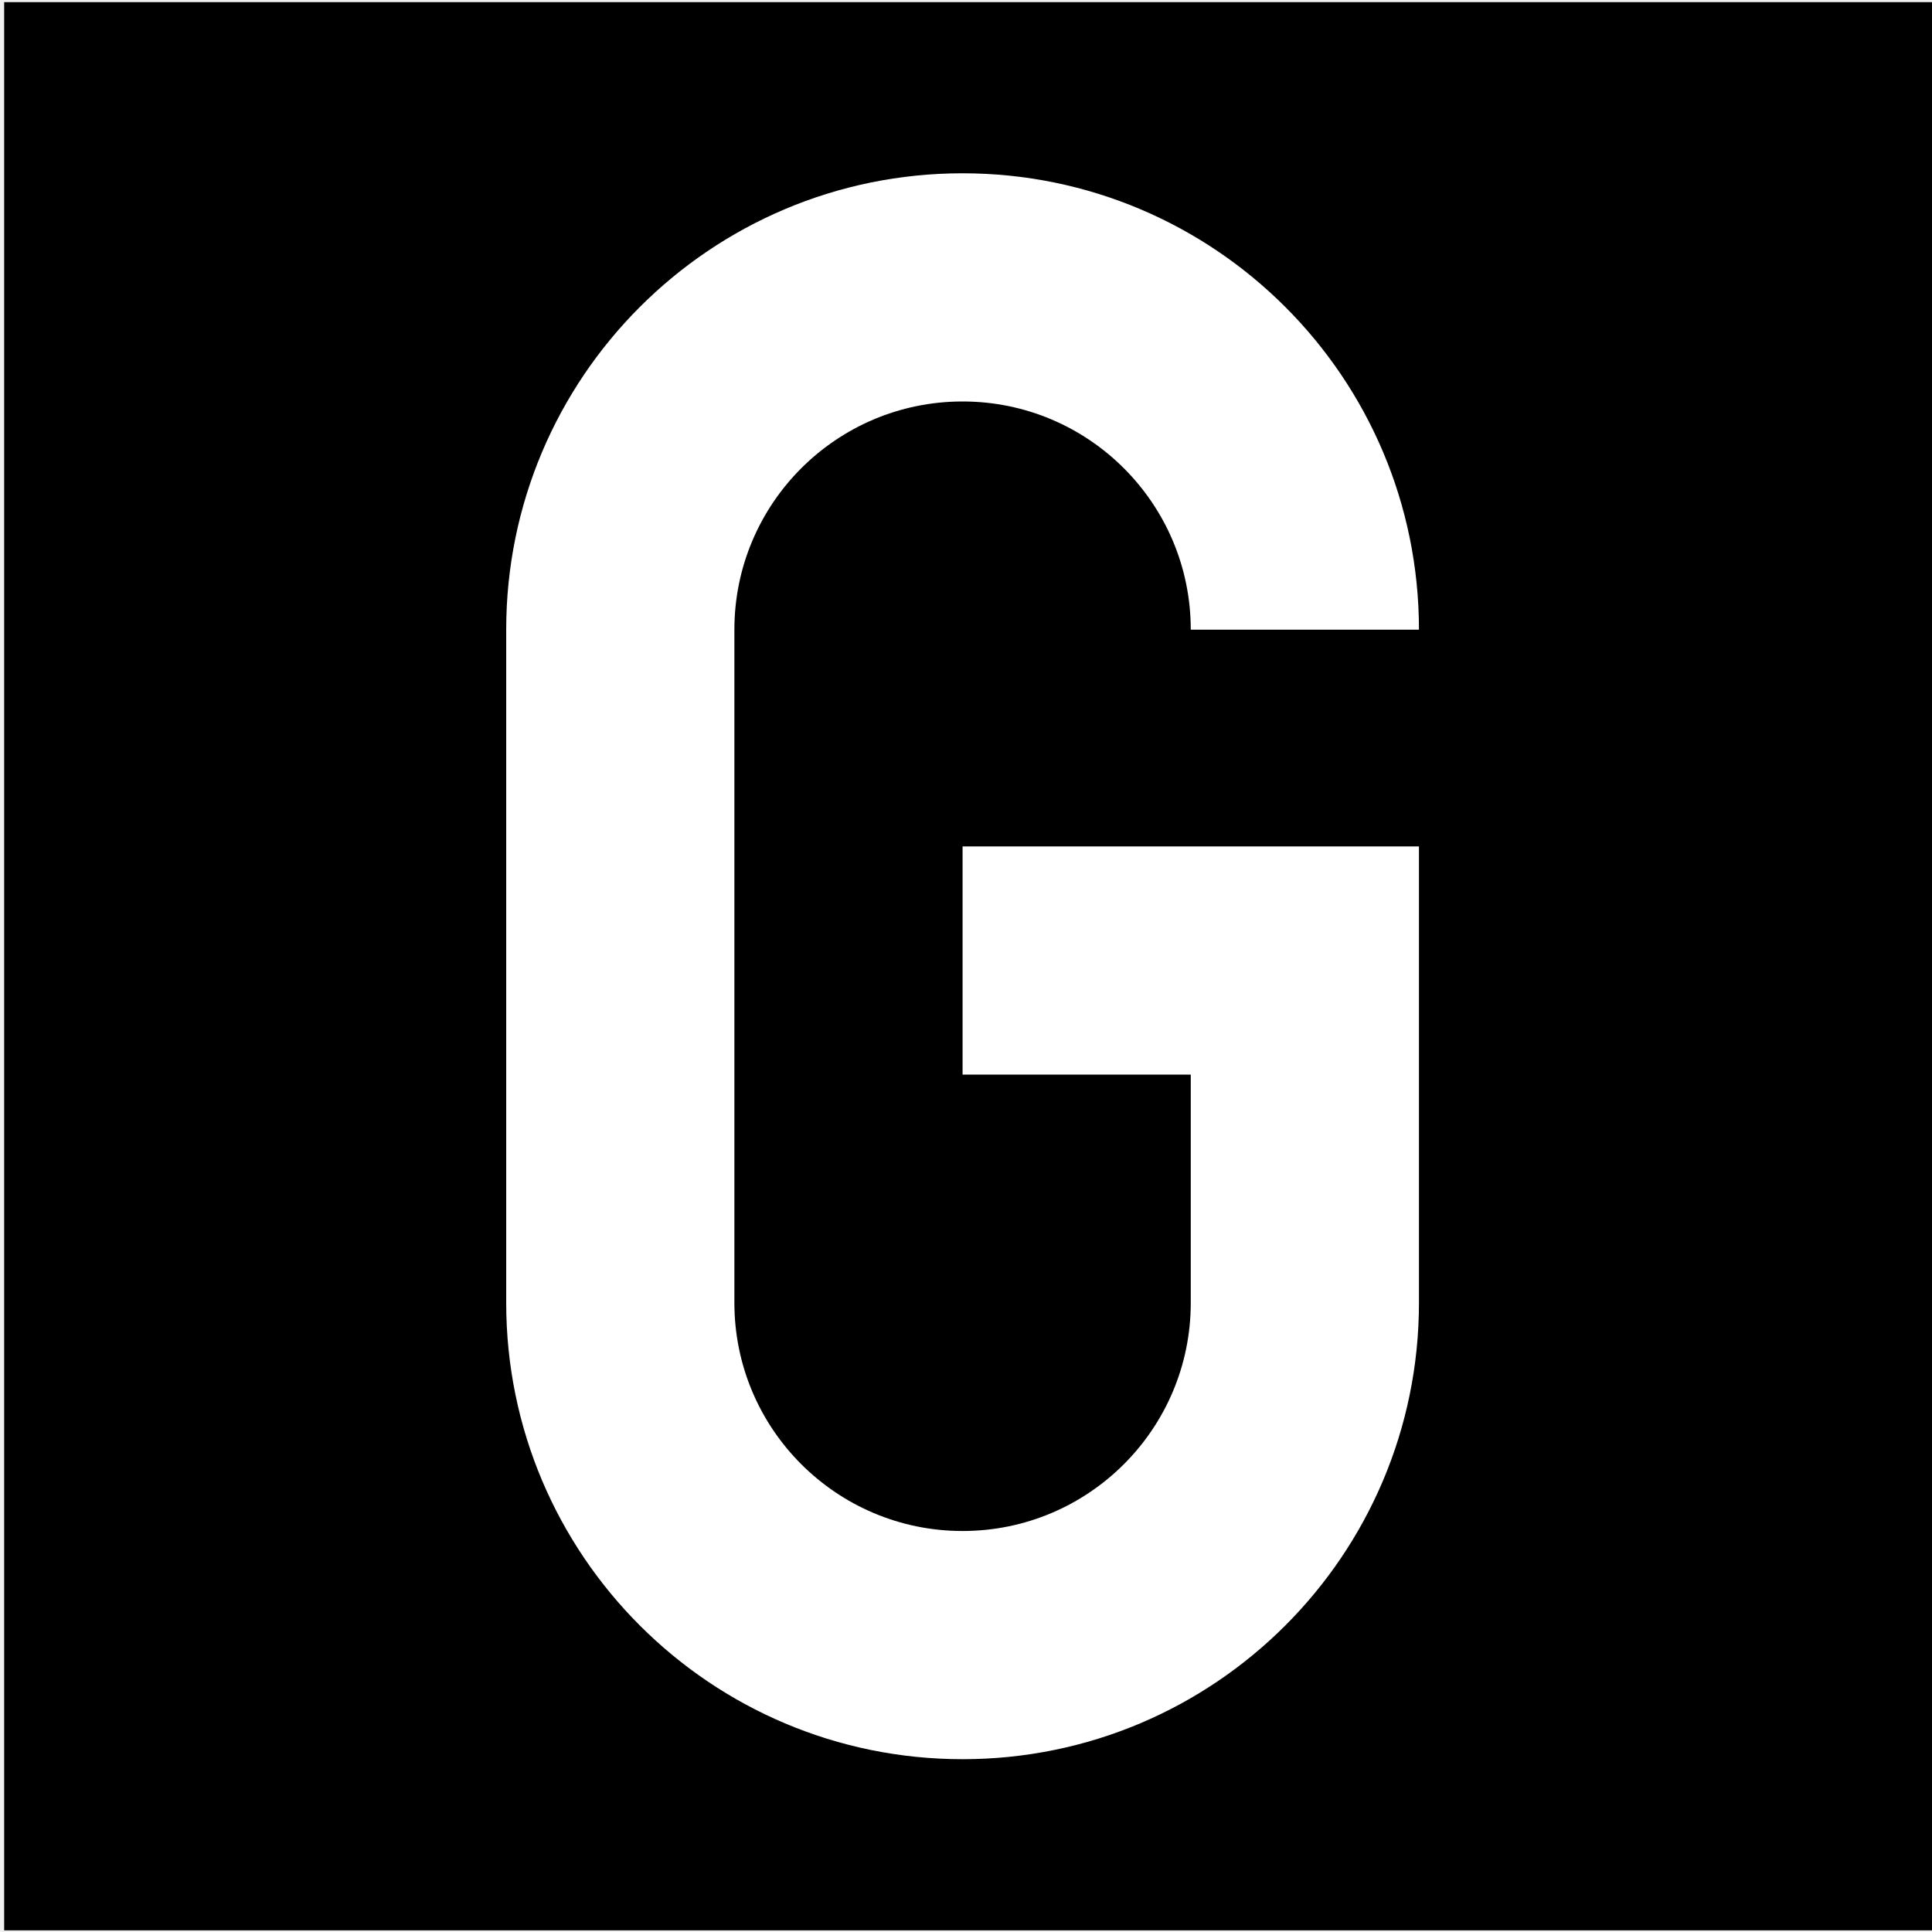
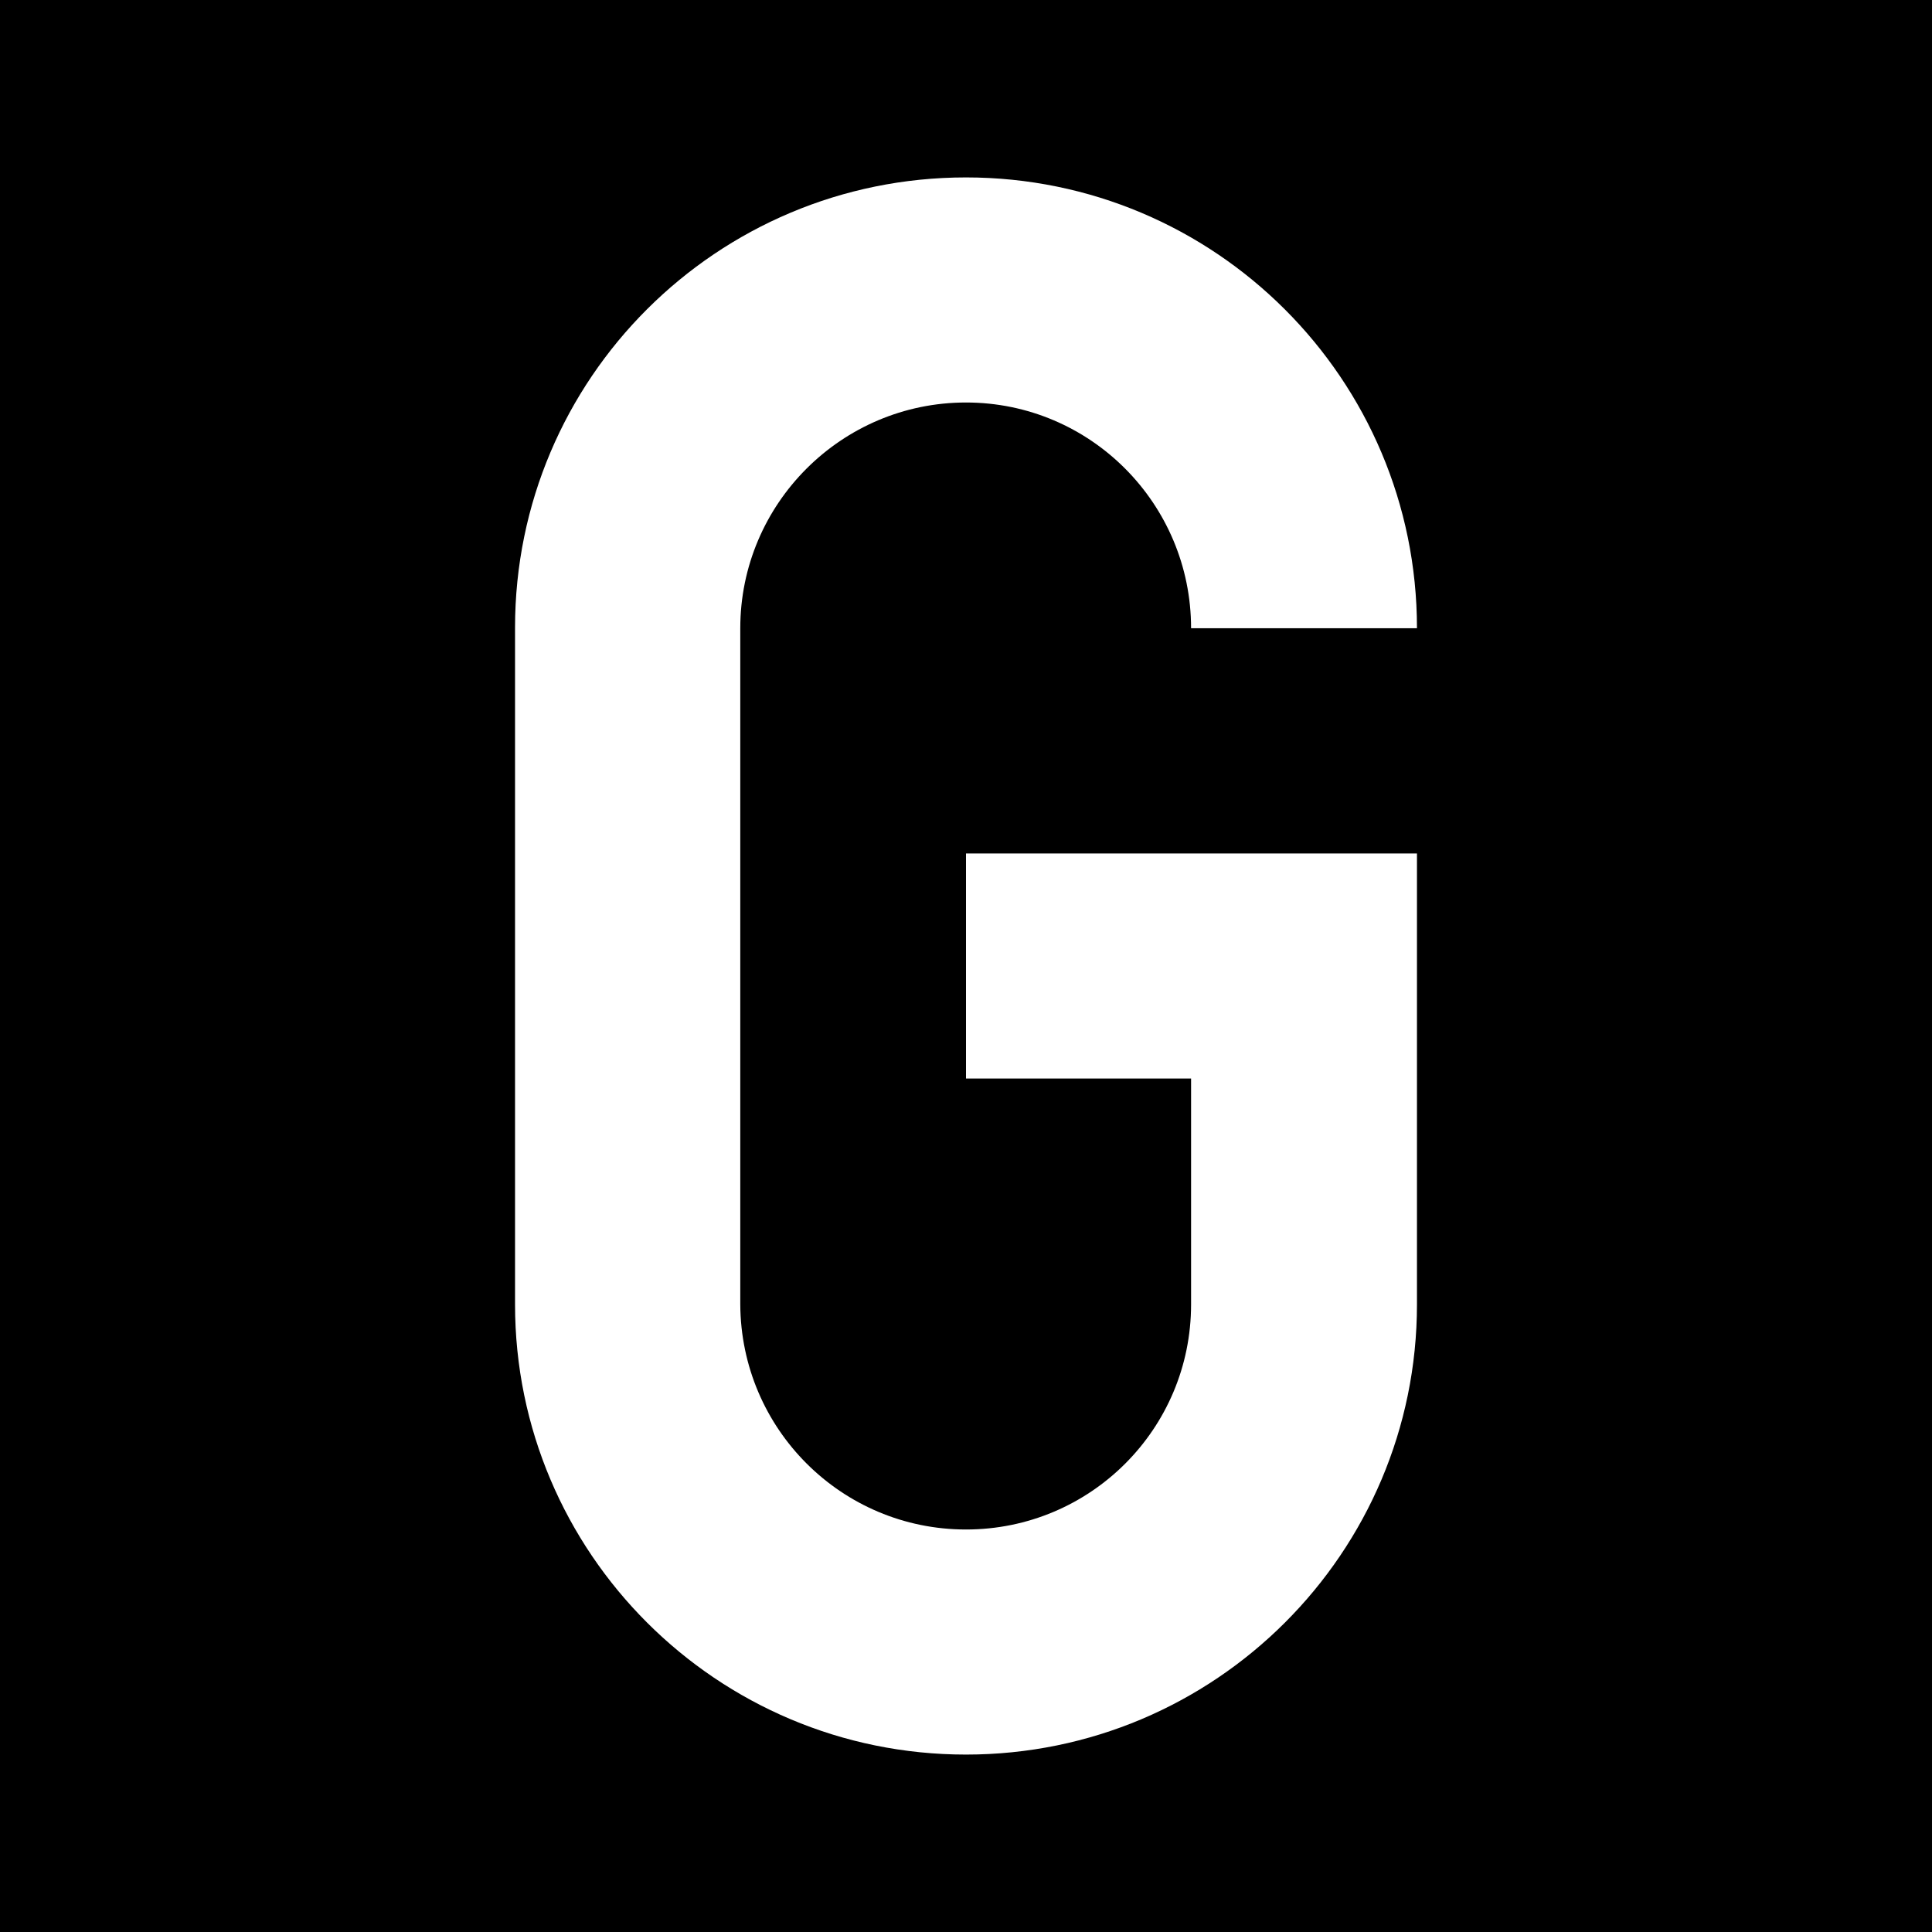
- <svg xmlns="http://www.w3.org/2000/svg" width="12" height="12" viewBox="0 0 3.175 3.175" version="1.1" id="svg1">
-   <defs id="defs1" />
-   <g id="layer1" transform="matrix(18.75,0,0,18.75,-801.6119,-1040.209)">
-     <rect style="vector-effect:non-scaling-stroke;fill:#000000;fill-opacity:1;stroke:none;stroke-width:0;stroke-linecap:square;stroke-miterlimit:5;stroke-dasharray:none;stroke-opacity:1;-inkscape-stroke:hairline" id="rect6" width="0.169" height="0.169" x="42.753" y="55.478" />
-     <path id="path19" style="fill:#ffffff;stroke-width:0.02;stroke-miterlimit:5" d="m 42.837,55.493 a 0.04,0.04 0 0 0 -0.04,0.04 v 0.059 a 0.04,0.04 0 0 0 0.04,0.04 0.04,0.04 0 0 0 0.04,-0.04 v -0.04 h -0.04 v 0.02 h 0.02 v 0.02 a 0.02,0.02 0 0 1 -0.02,0.02 0.02,0.02 0 0 1 -0.02,-0.02 v -0.059 a 0.02,0.02 0 0 1 0.02,-0.02 0.02,0.02 0 0 1 0.02,0.02 h 0.02 a 0.04,0.04 0 0 0 -0.04,-0.04 z" />
-   </g>
+ <svg xmlns="http://www.w3.org/2000/svg" width="12" height="12" viewBox="0 0 12 12">
+   <rect x="-1.2" y="-1.2" width="14.4" height="14.4" fill="rgb(0%, 0%, 0%)" fill-opacity="1" />
+   <path fill-rule="nonzero" fill="rgb(100%, 100%, 100%)" fill-opacity="1" d="M 6 1.102 C 4.453 1.102 3.199 2.352 3.199 3.898 L 3.199 8.102 C 3.199 9.645 4.453 10.898 6 10.898 C 7.547 10.898 8.801 9.645 8.801 8.102 L 8.801 5.301 L 6 5.301 L 6 6.699 L 7.398 6.699 L 7.398 8.102 C 7.398 8.875 6.773 9.5 6 9.5 C 5.227 9.5 4.602 8.875 4.598 8.102 L 4.598 3.902 C 4.598 3.129 5.227 2.5 6 2.5 C 6.773 2.5 7.398 3.129 7.398 3.902 L 8.801 3.902 C 8.801 2.355 7.547 1.102 6 1.102 Z M 6 1.102 " />
</svg>
